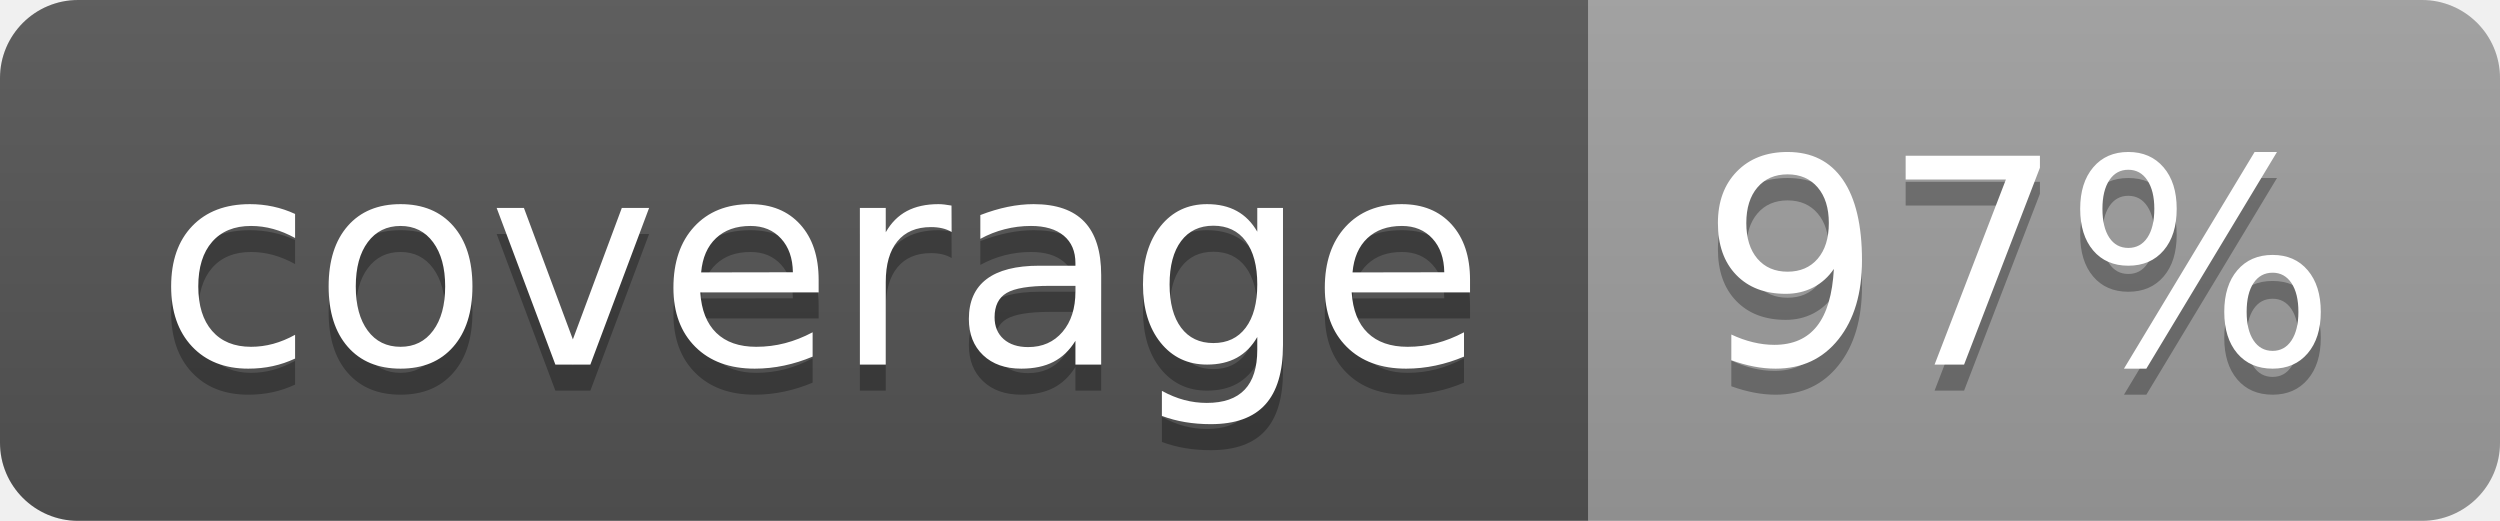
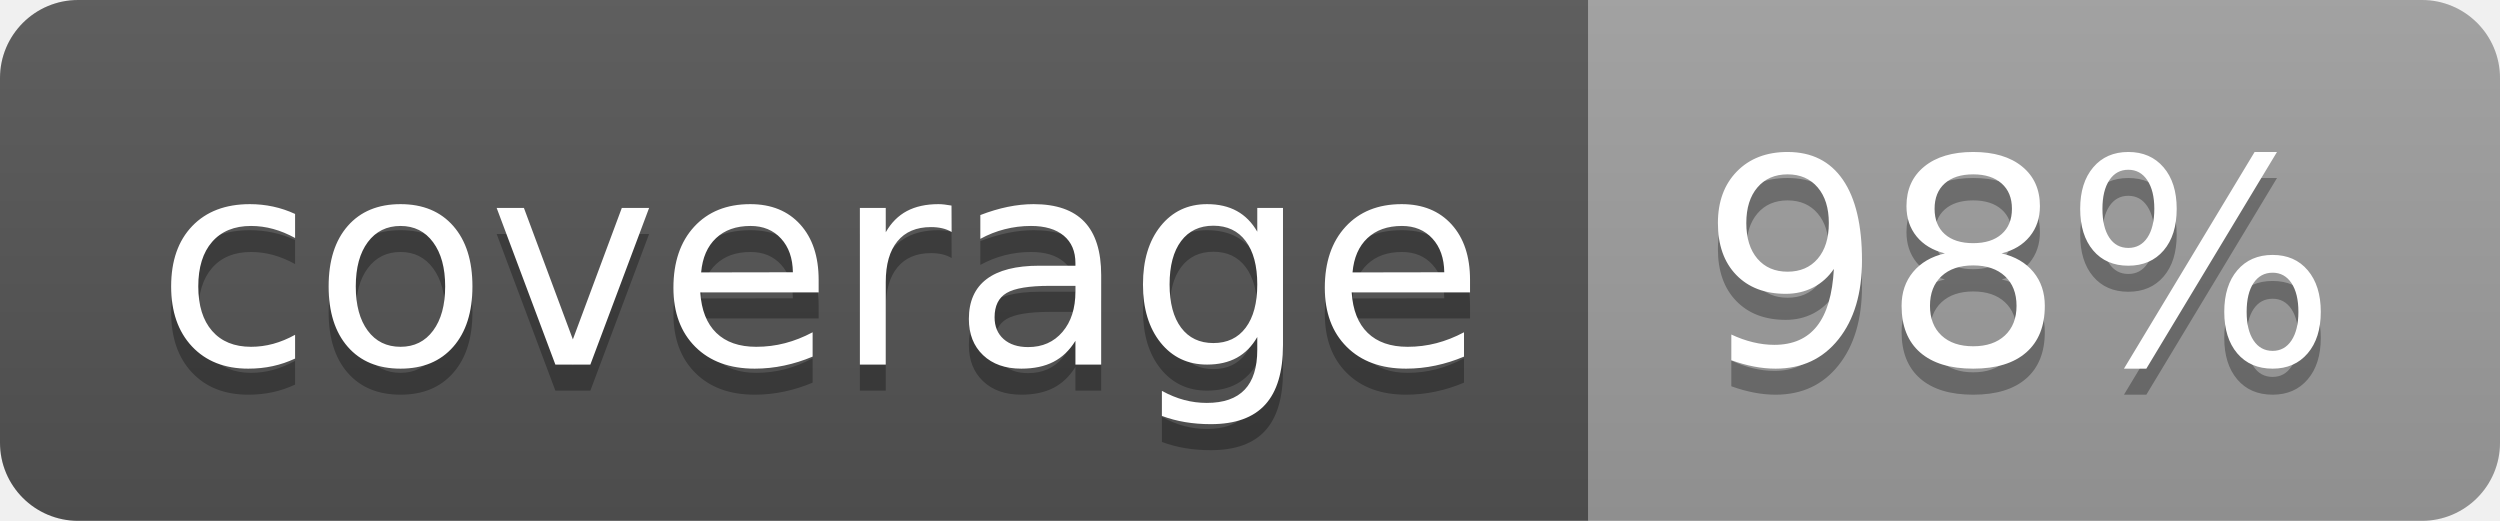
<svg xmlns="http://www.w3.org/2000/svg" width="96" height="20">
  <linearGradient id="b" x2="0" y2="100%">
    <stop offset="0" stop-color="#bbb" stop-opacity=".1" />
    <stop offset="1" stop-opacity=".1" />
  </linearGradient>
  <clipPath id="a">
    <rect width="96" height="20" rx="3" fill="#fff" />
  </clipPath>
  <g clip-path="url(#a)">
    <path fill="#555" d="M0 0h61v20H0z" />
    <path fill="#9F9F9F" d="M61 0h35v20H61z" />
    <path fill="url(#b)" d="M0 0h96v20H0z" />
  </g>
  <g fill="#fff" text-anchor="middle" font-family="DejaVu Sans,Verdana,Geneva,sans-serif" font-size="110">
    <text x="315" y="150" fill="#010101" fill-opacity=".3" transform="scale(.1)" textLength="510">coverage</text>
    <text x="315" y="140" transform="scale(.1)" textLength="510">coverage</text>
-     <text x="775" y="150" fill="#010101" fill-opacity=".3" transform="scale(.1)" textLength="250">97%</text>
-     <text x="775" y="140" transform="scale(.1)" textLength="250">97%</text>
+     <text x="775" y="150" fill="#010101" fill-opacity=".3" transform="scale(.1)" textLength="250">98%</text>
+     <text x="775" y="140" transform="scale(.1)" textLength="250">98%</text>
  </g>
</svg>
